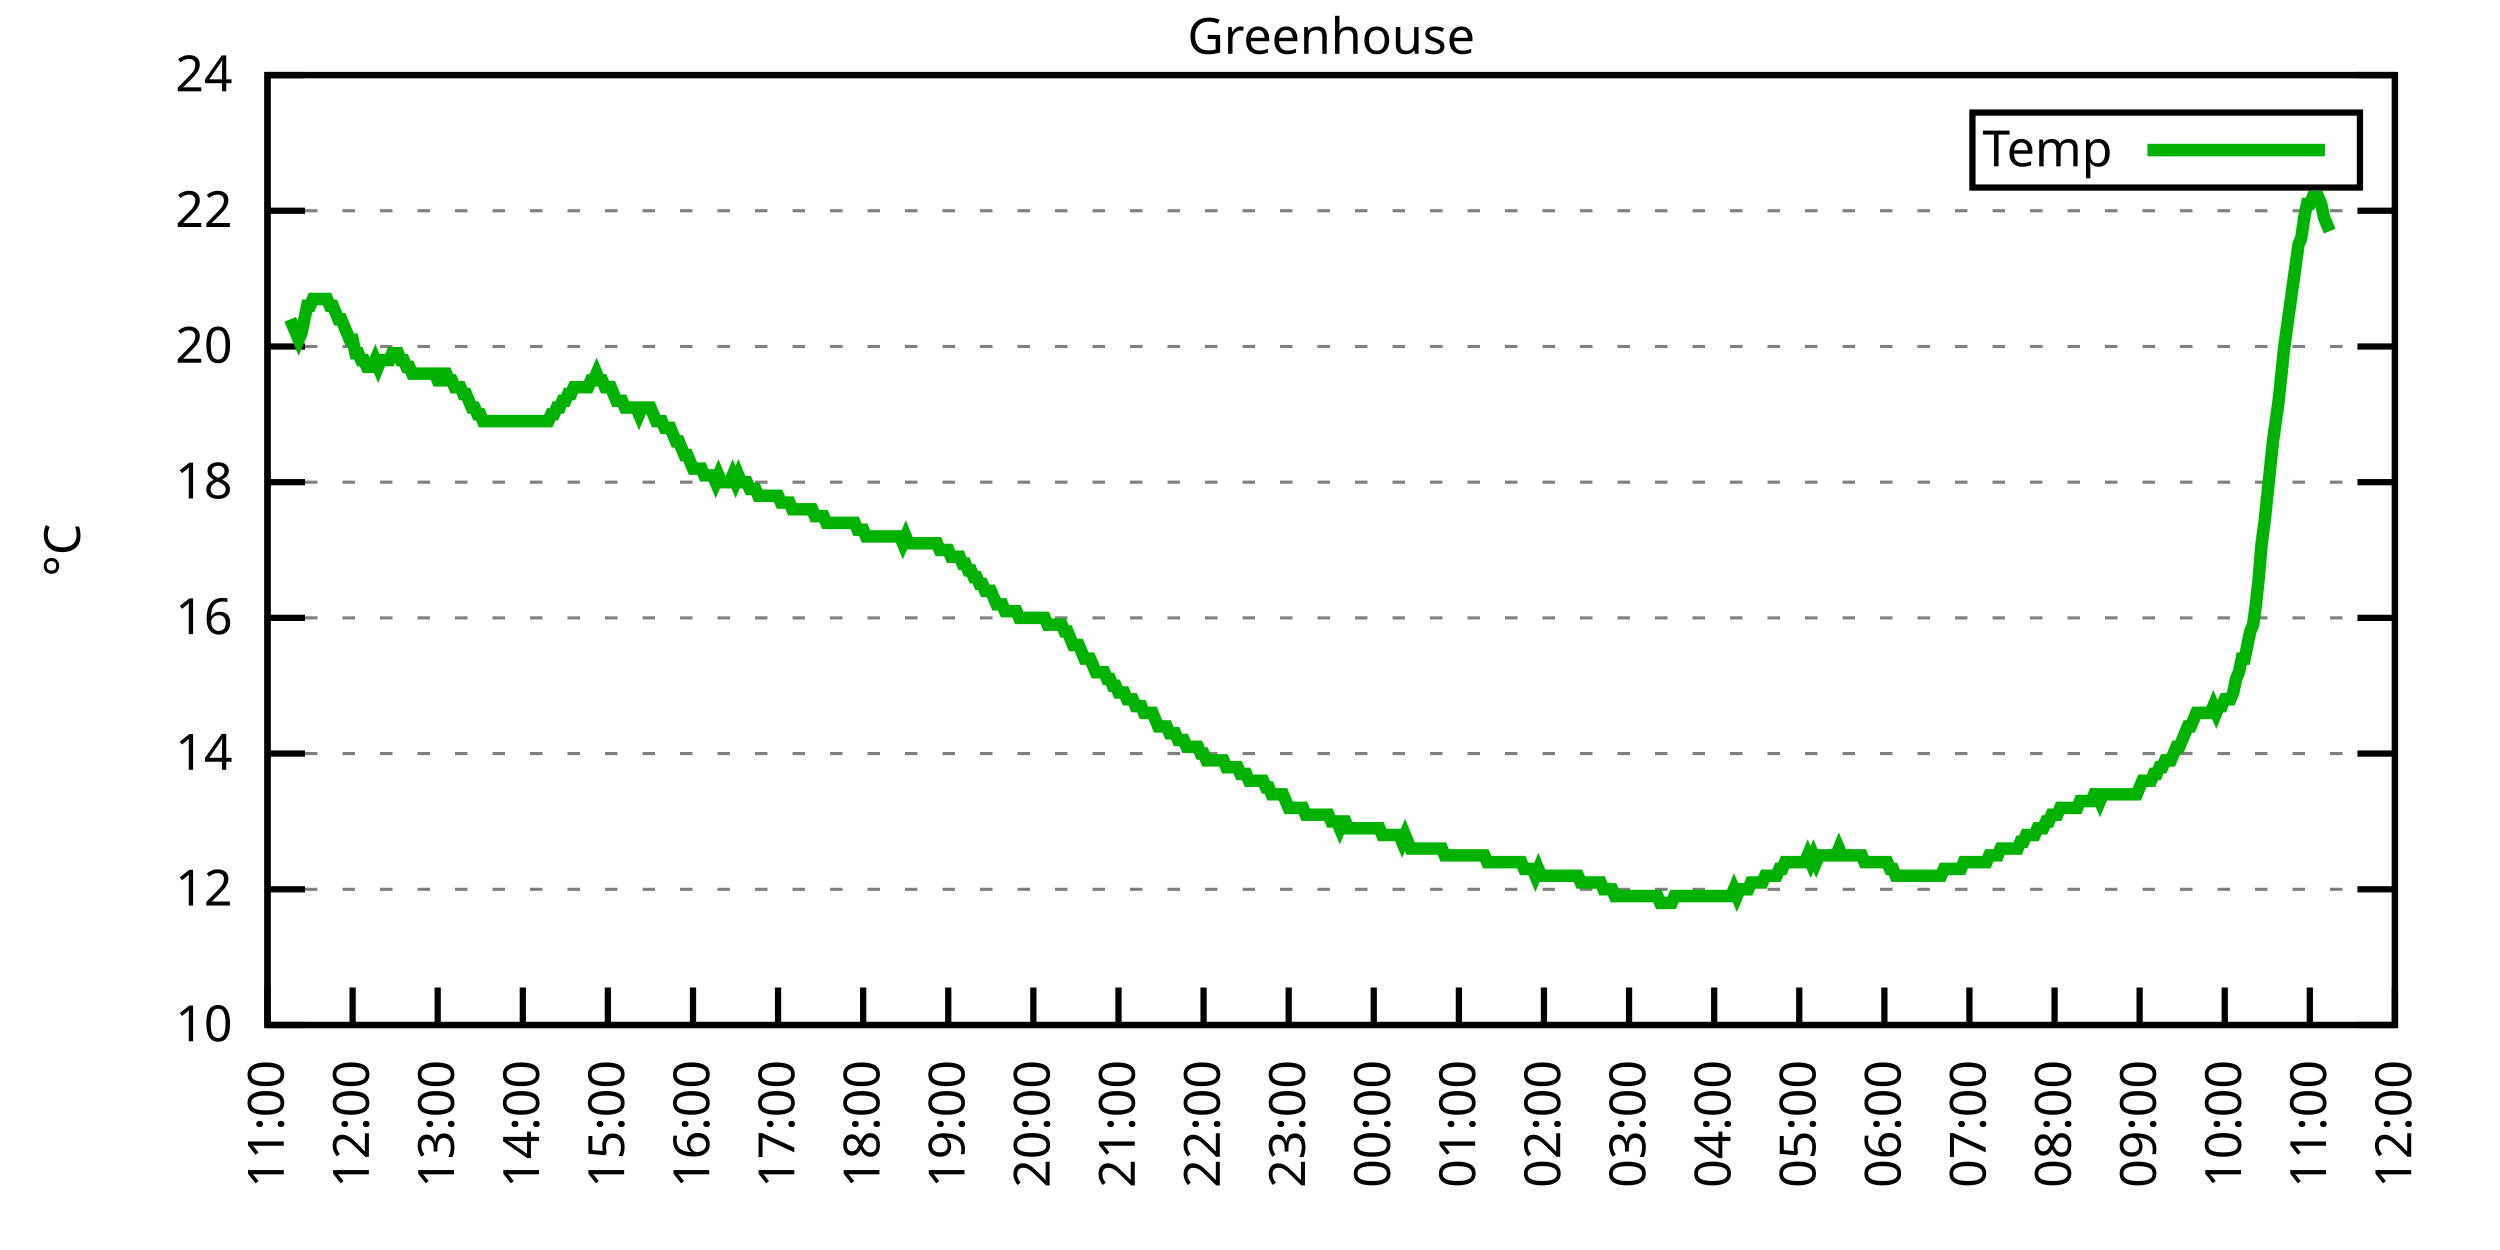
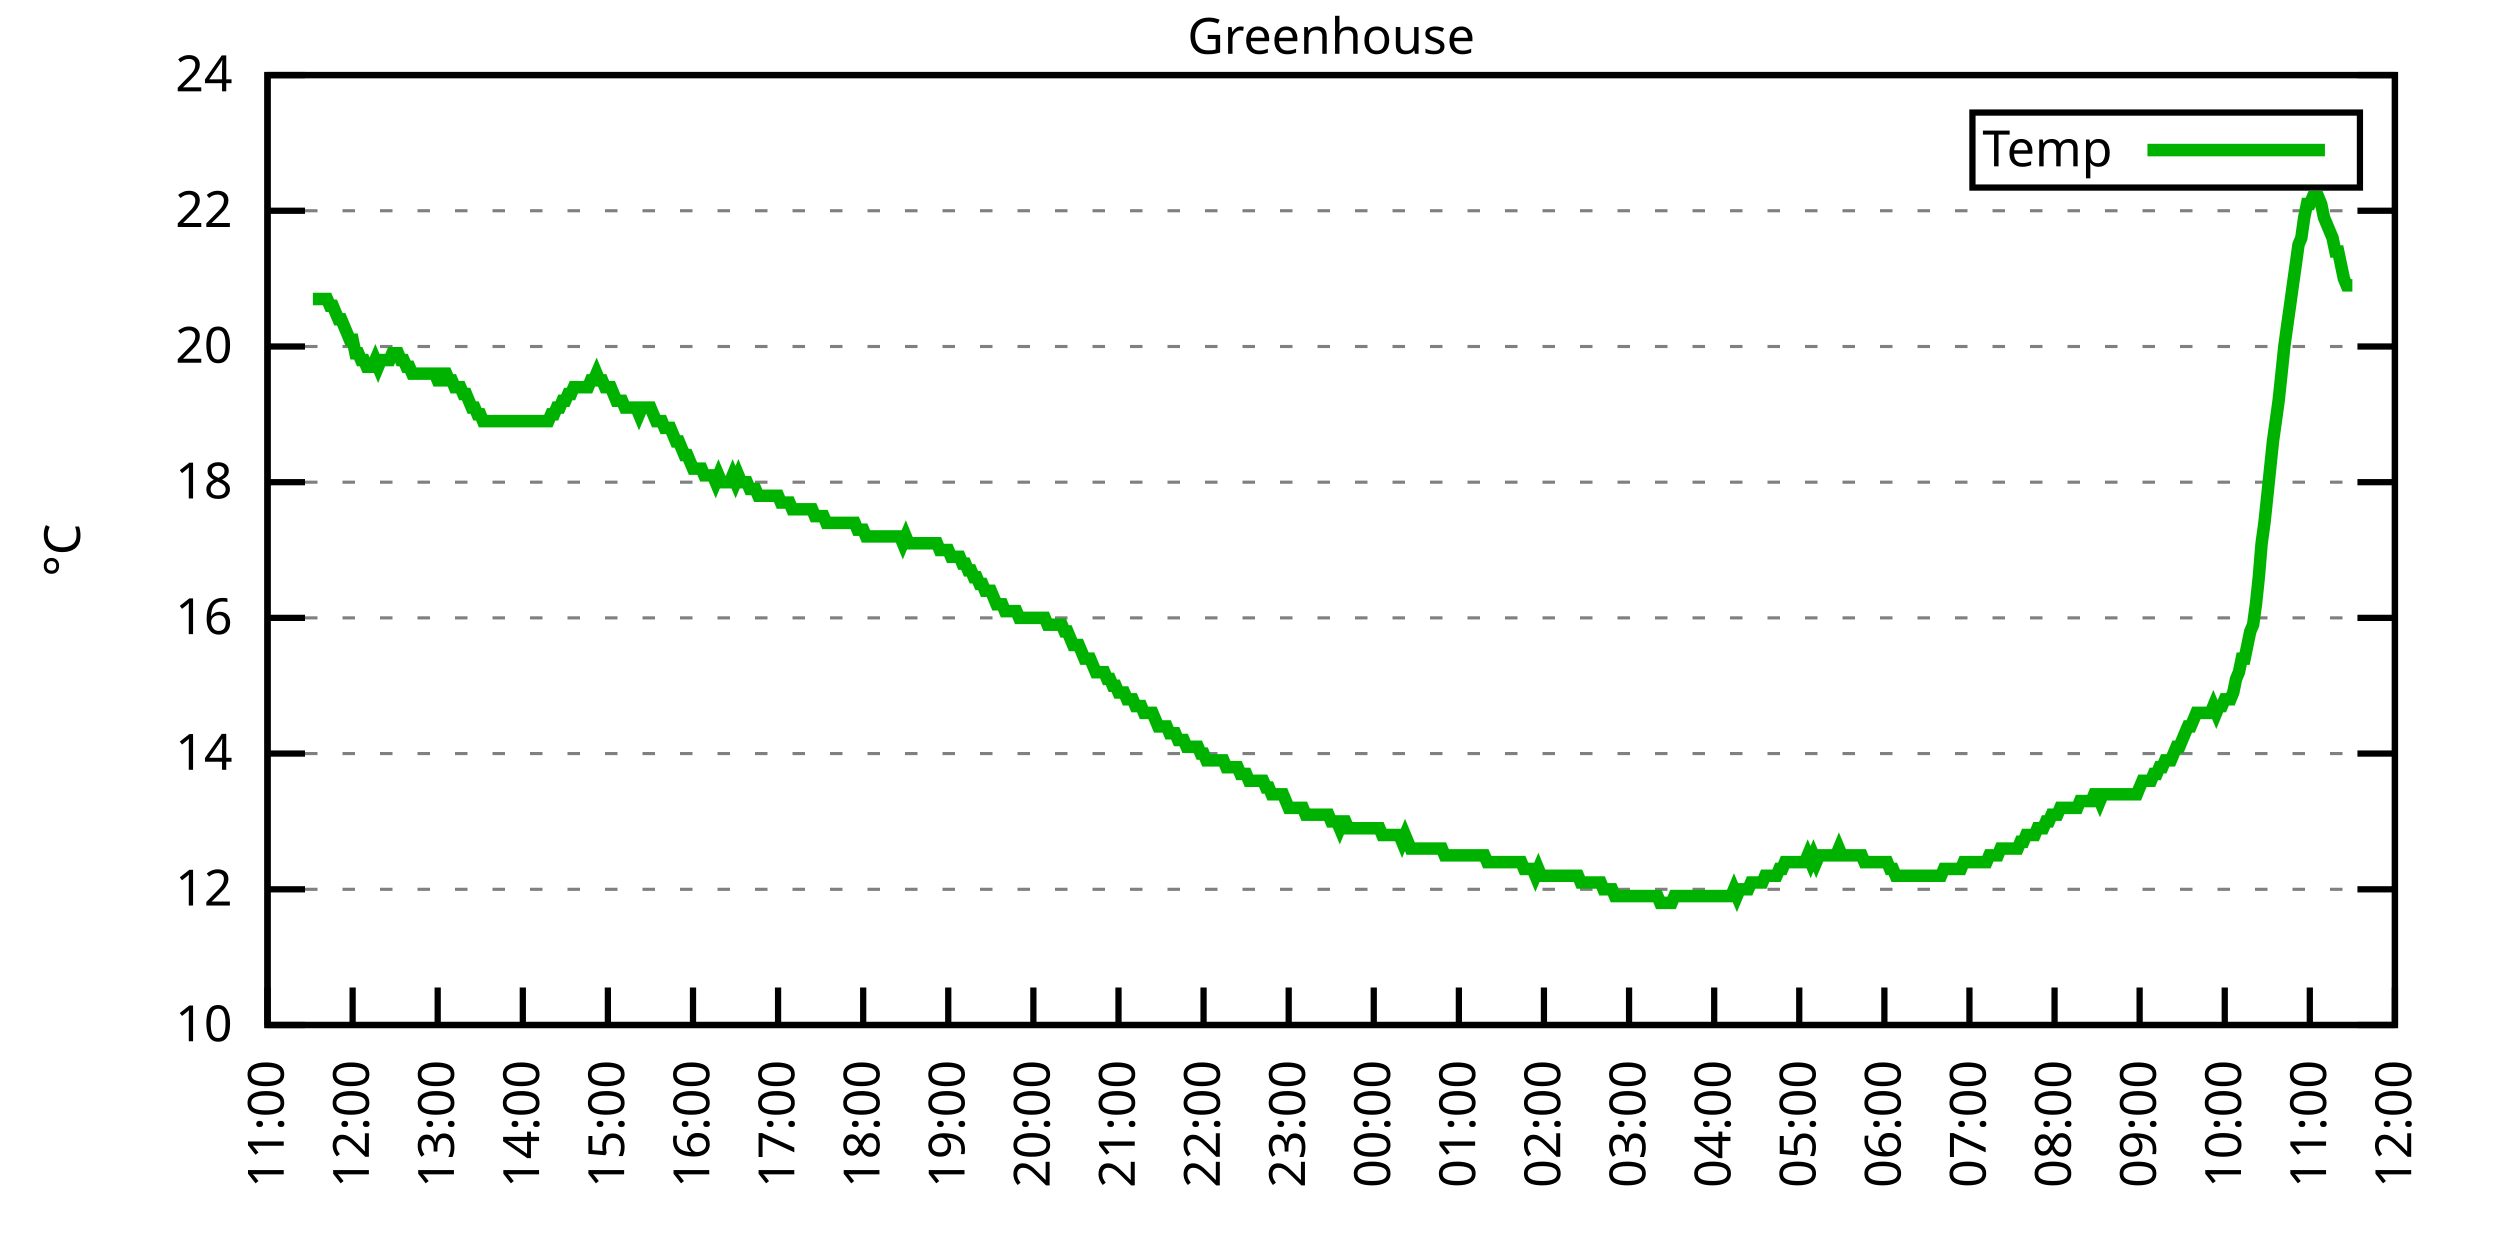
<svg xmlns="http://www.w3.org/2000/svg" xmlns:xlink="http://www.w3.org/1999/xlink" width="400" height="200" viewBox="0 0 400 200">
  <g id="gnuplot_canvas">
    <rect x="0" y="0" width="400" height="200" fill="none" />
    <defs>
      <circle id="gpDot" r="0.5" stroke-width="0.5" stroke="currentColor" />
      <path id="gpPt0" stroke-width="0.333" stroke="currentColor" d="M-1,0 h2 M0,-1 v2" />
      <path id="gpPt1" stroke-width="0.333" stroke="currentColor" d="M-1,-1 L1,1 M1,-1 L-1,1" />
      <path id="gpPt2" stroke-width="0.333" stroke="currentColor" d="M-1,0 L1,0 M0,-1 L0,1 M-1,-1 L1,1 M-1,1 L1,-1" />
      <rect id="gpPt3" stroke-width="0.333" stroke="currentColor" x="-1" y="-1" width="2" height="2" />
      <rect id="gpPt4" stroke-width="0.333" stroke="currentColor" fill="currentColor" x="-1" y="-1" width="2" height="2" />
      <circle id="gpPt5" stroke-width="0.333" stroke="currentColor" cx="0" cy="0" r="1" />
      <use xlink:href="#gpPt5" id="gpPt6" fill="currentColor" stroke="none" />
      <path id="gpPt7" stroke-width="0.333" stroke="currentColor" d="M0,-1.33 L-1.33,0.67 L1.33,0.67 z" />
      <use xlink:href="#gpPt7" id="gpPt8" fill="currentColor" stroke="none" />
      <use xlink:href="#gpPt7" id="gpPt9" stroke="currentColor" transform="rotate(180)" />
      <use xlink:href="#gpPt9" id="gpPt10" fill="currentColor" stroke="none" />
      <use xlink:href="#gpPt3" id="gpPt11" stroke="currentColor" transform="rotate(45)" />
      <use xlink:href="#gpPt11" id="gpPt12" fill="currentColor" stroke="none" />
      <path id="gpPt13" stroke-width="0.333" stroke="currentColor" d="M0,1.330 L1.265,0.411 L0.782,-1.067 L-0.782,-1.076 L-1.265,0.411 z" />
      <use xlink:href="#gpPt13" id="gpPt14" fill="currentColor" stroke="none" />
      <filter id="textbox" filterUnits="objectBoundingBox" x="0" y="0" height="1" width="1">
        <feFlood flood-color="white" flood-opacity="1" result="bgnd" />
        <feComposite in="SourceGraphic" in2="bgnd" operator="atop" />
      </filter>
      <filter id="greybox" filterUnits="objectBoundingBox" x="0" y="0" height="1" width="1">
        <feFlood flood-color="lightgrey" flood-opacity="1" result="grey" />
        <feComposite in="SourceGraphic" in2="grey" operator="atop" />
      </filter>
    </defs>
    <g fill="none" color="white" stroke="currentColor" stroke-width="1.00" stroke-linecap="butt" stroke-linejoin="miter">
</g>
    <g fill="none" color="black" stroke="currentColor" stroke-width="1.00" stroke-linecap="butt" stroke-linejoin="miter">
      <g stroke="none" shape-rendering="crispEdges">
        <polygon fill="rgb(255, 255, 255)" points="42.80,164.00 383.18,164.00 383.18,12.02 42.80,12.02 " />
      </g>
    </g>
    <g fill="none" color="black" stroke="currentColor" stroke-width="1.00" stroke-linecap="butt" stroke-linejoin="miter">
</g>
    <g fill="none" color="black" stroke="black" stroke-width="0.50" stroke-linecap="butt" stroke-linejoin="miter">
</g>
    <g fill="none" color="gray" stroke="currentColor" stroke-width="0.50" stroke-linecap="butt" stroke-linejoin="miter">
      <path stroke="gray" stroke-dasharray="2,4" class="gridline" d="M42.80,164.00 L383.19,164.00  " />
    </g>
    <g fill="none" color="gray" stroke="gray" stroke-width="1.00" stroke-linecap="butt" stroke-linejoin="miter">
</g>
    <g fill="none" color="black" stroke="currentColor" stroke-width="1.00" stroke-linecap="butt" stroke-linejoin="miter">
      <path stroke="black" d="M42.80,164.00 L48.80,164.00 M383.19,164.00 L377.19,164.00  " />
      <g transform="translate(37.20,166.60)" stroke="none" fill="black" font-family="Sans" font-size="8.00" text-anchor="end">
        <text>
          <tspan font-family="Sans"> 10</tspan>
        </text>
      </g>
    </g>
    <g fill="none" color="black" stroke="currentColor" stroke-width="1.00" stroke-linecap="butt" stroke-linejoin="miter">
</g>
    <g fill="none" color="black" stroke="black" stroke-width="0.50" stroke-linecap="butt" stroke-linejoin="miter">
</g>
    <g fill="none" color="gray" stroke="currentColor" stroke-width="0.50" stroke-linecap="butt" stroke-linejoin="miter">
      <path stroke="gray" stroke-dasharray="2,4" class="gridline" d="M42.80,142.29 L383.19,142.29  " />
    </g>
    <g fill="none" color="gray" stroke="gray" stroke-width="1.00" stroke-linecap="butt" stroke-linejoin="miter">
</g>
    <g fill="none" color="black" stroke="currentColor" stroke-width="1.00" stroke-linecap="butt" stroke-linejoin="miter">
      <path stroke="black" d="M42.80,142.29 L48.80,142.29 M383.19,142.29 L377.19,142.29  " />
      <g transform="translate(37.20,144.89)" stroke="none" fill="black" font-family="Sans" font-size="8.00" text-anchor="end">
        <text>
          <tspan font-family="Sans"> 12</tspan>
        </text>
      </g>
    </g>
    <g fill="none" color="black" stroke="currentColor" stroke-width="1.00" stroke-linecap="butt" stroke-linejoin="miter">
</g>
    <g fill="none" color="black" stroke="black" stroke-width="0.50" stroke-linecap="butt" stroke-linejoin="miter">
</g>
    <g fill="none" color="gray" stroke="currentColor" stroke-width="0.50" stroke-linecap="butt" stroke-linejoin="miter">
      <path stroke="gray" stroke-dasharray="2,4" class="gridline" d="M42.80,120.57 L383.19,120.57  " />
    </g>
    <g fill="none" color="gray" stroke="gray" stroke-width="1.00" stroke-linecap="butt" stroke-linejoin="miter">
</g>
    <g fill="none" color="black" stroke="currentColor" stroke-width="1.00" stroke-linecap="butt" stroke-linejoin="miter">
      <path stroke="black" d="M42.80,120.57 L48.80,120.57 M383.19,120.57 L377.19,120.57  " />
      <g transform="translate(37.20,123.17)" stroke="none" fill="black" font-family="Sans" font-size="8.00" text-anchor="end">
        <text>
          <tspan font-family="Sans"> 14</tspan>
        </text>
      </g>
    </g>
    <g fill="none" color="black" stroke="currentColor" stroke-width="1.00" stroke-linecap="butt" stroke-linejoin="miter">
</g>
    <g fill="none" color="black" stroke="black" stroke-width="0.50" stroke-linecap="butt" stroke-linejoin="miter">
</g>
    <g fill="none" color="gray" stroke="currentColor" stroke-width="0.50" stroke-linecap="butt" stroke-linejoin="miter">
      <path stroke="gray" stroke-dasharray="2,4" class="gridline" d="M42.80,98.86 L383.19,98.86  " />
    </g>
    <g fill="none" color="gray" stroke="gray" stroke-width="1.00" stroke-linecap="butt" stroke-linejoin="miter">
</g>
    <g fill="none" color="black" stroke="currentColor" stroke-width="1.00" stroke-linecap="butt" stroke-linejoin="miter">
      <path stroke="black" d="M42.80,98.86 L48.80,98.86 M383.19,98.86 L377.19,98.86  " />
      <g transform="translate(37.20,101.46)" stroke="none" fill="black" font-family="Sans" font-size="8.00" text-anchor="end">
        <text>
          <tspan font-family="Sans"> 16</tspan>
        </text>
      </g>
    </g>
    <g fill="none" color="black" stroke="currentColor" stroke-width="1.00" stroke-linecap="butt" stroke-linejoin="miter">
</g>
    <g fill="none" color="black" stroke="black" stroke-width="0.50" stroke-linecap="butt" stroke-linejoin="miter">
</g>
    <g fill="none" color="gray" stroke="currentColor" stroke-width="0.50" stroke-linecap="butt" stroke-linejoin="miter">
      <path stroke="gray" stroke-dasharray="2,4" class="gridline" d="M42.80,77.15 L383.19,77.15  " />
    </g>
    <g fill="none" color="gray" stroke="gray" stroke-width="1.00" stroke-linecap="butt" stroke-linejoin="miter">
</g>
    <g fill="none" color="black" stroke="currentColor" stroke-width="1.00" stroke-linecap="butt" stroke-linejoin="miter">
      <path stroke="black" d="M42.80,77.15 L48.80,77.15 M383.19,77.15 L377.19,77.15  " />
      <g transform="translate(37.20,79.75)" stroke="none" fill="black" font-family="Sans" font-size="8.00" text-anchor="end">
        <text>
          <tspan font-family="Sans"> 18</tspan>
        </text>
      </g>
    </g>
    <g fill="none" color="black" stroke="currentColor" stroke-width="1.00" stroke-linecap="butt" stroke-linejoin="miter">
</g>
    <g fill="none" color="black" stroke="black" stroke-width="0.50" stroke-linecap="butt" stroke-linejoin="miter">
</g>
    <g fill="none" color="gray" stroke="currentColor" stroke-width="0.50" stroke-linecap="butt" stroke-linejoin="miter">
      <path stroke="gray" stroke-dasharray="2,4" class="gridline" d="M42.80,55.44 L383.19,55.44  " />
    </g>
    <g fill="none" color="gray" stroke="gray" stroke-width="1.00" stroke-linecap="butt" stroke-linejoin="miter">
</g>
    <g fill="none" color="black" stroke="currentColor" stroke-width="1.00" stroke-linecap="butt" stroke-linejoin="miter">
      <path stroke="black" d="M42.80,55.44 L48.80,55.44 M383.19,55.44 L377.19,55.44  " />
      <g transform="translate(37.20,58.04)" stroke="none" fill="black" font-family="Sans" font-size="8.00" text-anchor="end">
        <text>
          <tspan font-family="Sans"> 20</tspan>
        </text>
      </g>
    </g>
    <g fill="none" color="black" stroke="currentColor" stroke-width="1.00" stroke-linecap="butt" stroke-linejoin="miter">
</g>
    <g fill="none" color="black" stroke="black" stroke-width="0.50" stroke-linecap="butt" stroke-linejoin="miter">
</g>
    <g fill="none" color="gray" stroke="currentColor" stroke-width="0.50" stroke-linecap="butt" stroke-linejoin="miter">
      <path stroke="gray" stroke-dasharray="2,4" class="gridline" d="M42.80,33.72 L383.19,33.72  " />
    </g>
    <g fill="none" color="gray" stroke="gray" stroke-width="1.00" stroke-linecap="butt" stroke-linejoin="miter">
</g>
    <g fill="none" color="black" stroke="currentColor" stroke-width="1.00" stroke-linecap="butt" stroke-linejoin="miter">
      <path stroke="black" d="M42.80,33.72 L48.80,33.72 M383.19,33.72 L377.19,33.72  " />
      <g transform="translate(37.20,36.32)" stroke="none" fill="black" font-family="Sans" font-size="8.00" text-anchor="end">
        <text>
          <tspan font-family="Sans"> 22</tspan>
        </text>
      </g>
    </g>
    <g fill="none" color="black" stroke="currentColor" stroke-width="1.00" stroke-linecap="butt" stroke-linejoin="miter">
</g>
    <g fill="none" color="black" stroke="black" stroke-width="0.50" stroke-linecap="butt" stroke-linejoin="miter">
</g>
    <g fill="none" color="gray" stroke="currentColor" stroke-width="0.50" stroke-linecap="butt" stroke-linejoin="miter">
      <path stroke="gray" stroke-dasharray="2,4" class="gridline" d="M42.80,12.01 L383.19,12.01  " />
    </g>
    <g fill="none" color="gray" stroke="gray" stroke-width="1.00" stroke-linecap="butt" stroke-linejoin="miter">
</g>
    <g fill="none" color="black" stroke="currentColor" stroke-width="1.00" stroke-linecap="butt" stroke-linejoin="miter">
      <path stroke="black" d="M42.80,12.01 L48.80,12.01 M383.19,12.01 L377.19,12.01  " />
      <g transform="translate(37.20,14.61)" stroke="none" fill="black" font-family="Sans" font-size="8.00" text-anchor="end">
        <text>
          <tspan font-family="Sans"> 24</tspan>
        </text>
      </g>
    </g>
    <g fill="none" color="black" stroke="currentColor" stroke-width="1.00" stroke-linecap="butt" stroke-linejoin="miter">
      <path stroke="black" d="M42.80,164.00 L42.80,158.00  " />
      <g transform="translate(45.40,169.60) rotate(270.00)" stroke="none" fill="black" font-family="Sans" font-size="8.00" text-anchor="end">
        <text>
          <tspan font-family="Sans">11:00</tspan>
        </text>
      </g>
    </g>
    <g fill="none" color="black" stroke="currentColor" stroke-width="1.00" stroke-linecap="butt" stroke-linejoin="miter">
      <path stroke="black" d="M56.42,164.00 L56.42,158.00  " />
      <g transform="translate(59.02,169.60) rotate(270.00)" stroke="none" fill="black" font-family="Sans" font-size="8.00" text-anchor="end">
        <text>
          <tspan font-family="Sans">12:00</tspan>
        </text>
      </g>
    </g>
    <g fill="none" color="black" stroke="currentColor" stroke-width="1.00" stroke-linecap="butt" stroke-linejoin="miter">
      <path stroke="black" d="M70.03,164.00 L70.03,158.00  " />
      <g transform="translate(72.63,169.60) rotate(270.00)" stroke="none" fill="black" font-family="Sans" font-size="8.00" text-anchor="end">
        <text>
          <tspan font-family="Sans">13:00</tspan>
        </text>
      </g>
    </g>
    <g fill="none" color="black" stroke="currentColor" stroke-width="1.00" stroke-linecap="butt" stroke-linejoin="miter">
      <path stroke="black" d="M83.65,164.00 L83.65,158.00  " />
      <g transform="translate(86.25,169.60) rotate(270.00)" stroke="none" fill="black" font-family="Sans" font-size="8.00" text-anchor="end">
        <text>
          <tspan font-family="Sans">14:00</tspan>
        </text>
      </g>
    </g>
    <g fill="none" color="black" stroke="currentColor" stroke-width="1.00" stroke-linecap="butt" stroke-linejoin="miter">
      <path stroke="black" d="M97.26,164.00 L97.26,158.00  " />
      <g transform="translate(99.86,169.60) rotate(270.00)" stroke="none" fill="black" font-family="Sans" font-size="8.00" text-anchor="end">
        <text>
          <tspan font-family="Sans">15:00</tspan>
        </text>
      </g>
    </g>
    <g fill="none" color="black" stroke="currentColor" stroke-width="1.00" stroke-linecap="butt" stroke-linejoin="miter">
      <path stroke="black" d="M110.88,164.00 L110.88,158.00  " />
      <g transform="translate(113.48,169.60) rotate(270.00)" stroke="none" fill="black" font-family="Sans" font-size="8.00" text-anchor="end">
        <text>
          <tspan font-family="Sans">16:00</tspan>
        </text>
      </g>
    </g>
    <g fill="none" color="black" stroke="currentColor" stroke-width="1.00" stroke-linecap="butt" stroke-linejoin="miter">
      <path stroke="black" d="M124.49,164.00 L124.49,158.00  " />
      <g transform="translate(127.09,169.60) rotate(270.00)" stroke="none" fill="black" font-family="Sans" font-size="8.00" text-anchor="end">
        <text>
          <tspan font-family="Sans">17:00</tspan>
        </text>
      </g>
    </g>
    <g fill="none" color="black" stroke="currentColor" stroke-width="1.00" stroke-linecap="butt" stroke-linejoin="miter">
      <path stroke="black" d="M138.11,164.00 L138.11,158.00  " />
      <g transform="translate(140.71,169.60) rotate(270.00)" stroke="none" fill="black" font-family="Sans" font-size="8.00" text-anchor="end">
        <text>
          <tspan font-family="Sans">18:00</tspan>
        </text>
      </g>
    </g>
    <g fill="none" color="black" stroke="currentColor" stroke-width="1.00" stroke-linecap="butt" stroke-linejoin="miter">
      <path stroke="black" d="M151.72,164.00 L151.72,158.00  " />
      <g transform="translate(154.32,169.60) rotate(270.00)" stroke="none" fill="black" font-family="Sans" font-size="8.00" text-anchor="end">
        <text>
          <tspan font-family="Sans">19:00</tspan>
        </text>
      </g>
    </g>
    <g fill="none" color="black" stroke="currentColor" stroke-width="1.00" stroke-linecap="butt" stroke-linejoin="miter">
      <path stroke="black" d="M165.34,164.00 L165.34,158.00  " />
      <g transform="translate(167.94,169.60) rotate(270.00)" stroke="none" fill="black" font-family="Sans" font-size="8.00" text-anchor="end">
        <text>
          <tspan font-family="Sans">20:00</tspan>
        </text>
      </g>
    </g>
    <g fill="none" color="black" stroke="currentColor" stroke-width="1.00" stroke-linecap="butt" stroke-linejoin="miter">
      <path stroke="black" d="M178.96,164.00 L178.96,158.00  " />
      <g transform="translate(181.56,169.60) rotate(270.00)" stroke="none" fill="black" font-family="Sans" font-size="8.00" text-anchor="end">
        <text>
          <tspan font-family="Sans">21:00</tspan>
        </text>
      </g>
    </g>
    <g fill="none" color="black" stroke="currentColor" stroke-width="1.00" stroke-linecap="butt" stroke-linejoin="miter">
      <path stroke="black" d="M192.57,164.00 L192.57,158.00  " />
      <g transform="translate(195.17,169.60) rotate(270.00)" stroke="none" fill="black" font-family="Sans" font-size="8.00" text-anchor="end">
        <text>
          <tspan font-family="Sans">22:00</tspan>
        </text>
      </g>
    </g>
    <g fill="none" color="black" stroke="currentColor" stroke-width="1.00" stroke-linecap="butt" stroke-linejoin="miter">
      <path stroke="black" d="M206.19,164.00 L206.19,158.00  " />
      <g transform="translate(208.79,169.60) rotate(270.00)" stroke="none" fill="black" font-family="Sans" font-size="8.00" text-anchor="end">
        <text>
          <tspan font-family="Sans">23:00</tspan>
        </text>
      </g>
    </g>
    <g fill="none" color="black" stroke="currentColor" stroke-width="1.00" stroke-linecap="butt" stroke-linejoin="miter">
      <path stroke="black" d="M219.80,164.00 L219.80,158.00  " />
      <g transform="translate(222.40,169.60) rotate(270.00)" stroke="none" fill="black" font-family="Sans" font-size="8.00" text-anchor="end">
        <text>
          <tspan font-family="Sans">00:00</tspan>
        </text>
      </g>
    </g>
    <g fill="none" color="black" stroke="currentColor" stroke-width="1.00" stroke-linecap="butt" stroke-linejoin="miter">
      <path stroke="black" d="M233.42,164.00 L233.42,158.00  " />
      <g transform="translate(236.02,169.60) rotate(270.00)" stroke="none" fill="black" font-family="Sans" font-size="8.00" text-anchor="end">
        <text>
          <tspan font-family="Sans">01:00</tspan>
        </text>
      </g>
    </g>
    <g fill="none" color="black" stroke="currentColor" stroke-width="1.00" stroke-linecap="butt" stroke-linejoin="miter">
      <path stroke="black" d="M247.03,164.00 L247.03,158.00  " />
      <g transform="translate(249.63,169.60) rotate(270.00)" stroke="none" fill="black" font-family="Sans" font-size="8.00" text-anchor="end">
        <text>
          <tspan font-family="Sans">02:00</tspan>
        </text>
      </g>
    </g>
    <g fill="none" color="black" stroke="currentColor" stroke-width="1.00" stroke-linecap="butt" stroke-linejoin="miter">
      <path stroke="black" d="M260.65,164.00 L260.65,158.00  " />
      <g transform="translate(263.25,169.60) rotate(270.00)" stroke="none" fill="black" font-family="Sans" font-size="8.00" text-anchor="end">
        <text>
          <tspan font-family="Sans">03:00</tspan>
        </text>
      </g>
    </g>
    <g fill="none" color="black" stroke="currentColor" stroke-width="1.00" stroke-linecap="butt" stroke-linejoin="miter">
      <path stroke="black" d="M274.27,164.00 L274.27,158.00  " />
      <g transform="translate(276.87,169.60) rotate(270.00)" stroke="none" fill="black" font-family="Sans" font-size="8.00" text-anchor="end">
        <text>
          <tspan font-family="Sans">04:00</tspan>
        </text>
      </g>
    </g>
    <g fill="none" color="black" stroke="currentColor" stroke-width="1.00" stroke-linecap="butt" stroke-linejoin="miter">
      <path stroke="black" d="M287.88,164.00 L287.88,158.00  " />
      <g transform="translate(290.48,169.60) rotate(270.00)" stroke="none" fill="black" font-family="Sans" font-size="8.00" text-anchor="end">
        <text>
          <tspan font-family="Sans">05:00</tspan>
        </text>
      </g>
    </g>
    <g fill="none" color="black" stroke="currentColor" stroke-width="1.00" stroke-linecap="butt" stroke-linejoin="miter">
      <path stroke="black" d="M301.50,164.00 L301.50,158.00  " />
      <g transform="translate(304.10,169.60) rotate(270.00)" stroke="none" fill="black" font-family="Sans" font-size="8.00" text-anchor="end">
        <text>
          <tspan font-family="Sans">06:00</tspan>
        </text>
      </g>
    </g>
    <g fill="none" color="black" stroke="currentColor" stroke-width="1.00" stroke-linecap="butt" stroke-linejoin="miter">
      <path stroke="black" d="M315.11,164.00 L315.11,158.00  " />
      <g transform="translate(317.71,169.60) rotate(270.00)" stroke="none" fill="black" font-family="Sans" font-size="8.00" text-anchor="end">
        <text>
          <tspan font-family="Sans">07:00</tspan>
        </text>
      </g>
    </g>
    <g fill="none" color="black" stroke="currentColor" stroke-width="1.00" stroke-linecap="butt" stroke-linejoin="miter">
      <path stroke="black" d="M328.73,164.00 L328.73,158.00  " />
      <g transform="translate(331.33,169.60) rotate(270.00)" stroke="none" fill="black" font-family="Sans" font-size="8.00" text-anchor="end">
        <text>
          <tspan font-family="Sans">08:00</tspan>
        </text>
      </g>
    </g>
    <g fill="none" color="black" stroke="currentColor" stroke-width="1.00" stroke-linecap="butt" stroke-linejoin="miter">
      <path stroke="black" d="M342.34,164.00 L342.34,158.00  " />
      <g transform="translate(344.94,169.60) rotate(270.00)" stroke="none" fill="black" font-family="Sans" font-size="8.00" text-anchor="end">
        <text>
          <tspan font-family="Sans">09:00</tspan>
        </text>
      </g>
    </g>
    <g fill="none" color="black" stroke="currentColor" stroke-width="1.00" stroke-linecap="butt" stroke-linejoin="miter">
      <path stroke="black" d="M355.96,164.00 L355.96,158.00  " />
      <g transform="translate(358.56,169.60) rotate(270.00)" stroke="none" fill="black" font-family="Sans" font-size="8.00" text-anchor="end">
        <text>
          <tspan font-family="Sans">10:00</tspan>
        </text>
      </g>
    </g>
    <g fill="none" color="black" stroke="currentColor" stroke-width="1.00" stroke-linecap="butt" stroke-linejoin="miter">
      <path stroke="black" d="M369.57,164.00 L369.57,158.00  " />
      <g transform="translate(372.17,169.60) rotate(270.00)" stroke="none" fill="black" font-family="Sans" font-size="8.00" text-anchor="end">
        <text>
          <tspan font-family="Sans">11:00</tspan>
        </text>
      </g>
    </g>
    <g fill="none" color="black" stroke="currentColor" stroke-width="1.00" stroke-linecap="butt" stroke-linejoin="miter">
      <path stroke="black" d="M383.19,164.00 L383.19,158.00  " />
      <g transform="translate(385.79,169.60) rotate(270.00)" stroke="none" fill="black" font-family="Sans" font-size="8.00" text-anchor="end">
        <text>
          <tspan font-family="Sans">12:00</tspan>
        </text>
      </g>
    </g>
    <g fill="none" color="black" stroke="currentColor" stroke-width="1.00" stroke-linecap="butt" stroke-linejoin="miter">
</g>
    <g fill="none" color="black" stroke="currentColor" stroke-width="1.00" stroke-linecap="butt" stroke-linejoin="miter">
      <path stroke="black" d="M42.80,12.01 L42.80,164.00 L383.19,164.00 L383.19,12.01 L42.80,12.01 Z  " />
    </g>
    <g fill="none" color="black" stroke="currentColor" stroke-width="1.00" stroke-linecap="butt" stroke-linejoin="miter">
</g>
    <g fill="none" color="black" stroke="currentColor" stroke-width="1.00" stroke-linecap="butt" stroke-linejoin="miter">
      <path stroke="black" d="M315.59,30.01 L315.59,18.01 L377.59,18.01 L377.59,30.01 L315.59,30.01 Z  " />
    </g>
    <g id="Greenhouse_plot_1">
      <g fill="none" color="white" stroke="black" stroke-width="2.00" stroke-linecap="butt" stroke-linejoin="miter">
</g>
      <g fill="none" color="black" stroke="currentColor" stroke-width="2.00" stroke-linecap="butt" stroke-linejoin="miter">
        <g transform="translate(337.99,26.61)" stroke="none" fill="black" font-family="Sans" font-size="8.00" text-anchor="end">
          <text>
            <tspan font-family="Sans">Temp</tspan>
          </text>
        </g>
      </g>
      <g fill="none" color="black" stroke="currentColor" stroke-width="2.00" stroke-linecap="butt" stroke-linejoin="miter">
-         <path stroke="rgb(  0, 178,   0)" d="M343.59,24.01 L371.99,24.01 M46.43,51.09 L46.88,52.18 L47.34,53.26 L47.79,54.35 L48.25,53.26 L48.70,51.09   L49.15,48.92 L49.61,48.92 L50.06,47.84 L50.52,47.84 L50.97,47.84 L51.42,47.84 L51.88,47.84 L52.33,47.84   L52.78,48.92 L53.24,48.92 L53.69,50.01 L54.15,51.09 L54.60,51.09 L55.05,52.18 L55.51,53.26 L55.96,54.35   L56.42,54.35 L56.87,56.52 L57.32,56.52 L57.78,57.61 L58.23,57.61 L58.68,58.69 L59.14,58.69 L59.59,58.69   L60.05,57.61 L60.50,58.69 L60.95,57.61 L61.41,57.61 L61.86,57.61 L62.32,57.61 L62.77,56.52 L63.22,56.52   L63.68,56.52 L64.13,57.61 L64.58,57.61 L65.04,58.69 L65.49,58.69 L65.95,59.78 L66.40,59.78 L66.85,59.78   L67.31,59.78 L67.76,59.78 L68.22,59.78 L68.67,59.78 L69.12,59.78 L69.58,59.78 L70.03,60.86 L70.49,60.86   L70.94,59.78 L71.39,59.78 L71.85,60.86 L72.30,60.86 L72.75,61.95 L73.21,61.95 L73.66,61.95 L74.12,63.04   L74.57,63.04 L75.02,64.12 L75.48,65.21 L75.93,65.21 L76.39,66.29 L76.84,66.29 L77.29,67.38 L77.75,67.38   L78.20,67.38 L78.65,67.38 L79.11,67.38 L79.56,67.38 L80.02,67.38 L80.47,67.38 L80.92,67.38 L81.38,67.38   L81.83,67.38 L82.29,67.38 L82.74,67.38 L83.19,67.38 L83.65,67.38 L84.10,67.38 L84.55,67.38 L85.01,67.38   L85.46,67.38 L85.92,67.38 L86.37,67.38 L86.82,67.38 L87.28,67.38 L87.73,67.38 L88.19,66.29 L88.64,66.29   L89.09,65.21 L89.55,65.21 L90.00,64.12 L90.45,64.12 L90.91,63.04 L91.36,63.04 L91.82,61.95 L92.27,61.95   L92.72,61.95 L93.18,61.95 L93.63,61.95 L94.09,61.95 L94.54,60.86 L94.99,60.86 L95.45,59.78 L95.90,60.86   L96.35,60.86 L96.81,61.95 L97.26,61.95 L97.72,61.95 L98.17,63.04 L98.62,64.12 L99.08,64.12 L99.53,64.12   L99.99,65.21 L100.44,65.21 L100.89,65.21 L101.35,65.21 L101.80,65.21 L102.25,66.29 L102.71,65.21 L103.16,65.21   L103.62,65.21 L104.07,65.21 L104.52,66.29 L104.98,67.38 L105.43,67.38 L105.89,67.38 L106.34,68.46 L106.79,68.46   L107.25,68.46 L107.70,69.55 L108.15,70.63 L108.61,70.63 L109.06,71.72 L109.52,72.81 L109.97,72.81 L110.42,73.89   L110.88,74.98 L111.33,74.98 L111.79,74.98 L112.24,74.98 L112.69,76.06 L113.15,76.06 L113.60,76.06 L114.05,76.06   L114.51,77.15 L114.96,76.06 L115.42,77.15 L115.87,77.15 L116.32,77.15 L116.78,77.15 L117.23,76.06 L117.69,77.15   L118.14,76.06 L118.59,77.15 L119.05,77.15 L119.50,77.15 L119.96,78.23 L120.41,78.23 L120.86,78.23 L121.32,79.32   L121.77,79.32 L122.22,79.32 L122.68,79.32 L123.13,79.32 L123.59,79.32 L124.04,79.32 L124.49,79.32 L124.95,80.41   L125.40,80.41 L125.86,80.41 L126.31,80.41 L126.76,81.49 L127.22,81.49 L127.67,81.49 L128.12,81.49 L128.58,81.49   L129.03,81.49 L129.49,81.49 L129.94,81.49 L130.39,82.58 L130.85,82.58 L131.30,82.58 L131.76,82.58 L132.21,83.66   L132.66,83.66 L133.12,83.66 L133.57,83.66 L134.02,83.66 L134.48,83.66 L134.93,83.66 L135.39,83.66 L135.84,83.66   L136.29,83.66 L136.75,83.66 L137.20,84.75 L137.66,84.75 L138.11,84.75 L138.56,85.83 L139.02,85.83 L139.47,85.83   L139.92,85.83 L140.38,85.83 L140.83,85.83 L141.29,85.83 L141.74,85.83 L142.19,85.83 L142.65,85.83 L143.10,85.83   L143.56,85.83 L144.01,85.83 L144.46,86.92 L144.92,85.83 L145.37,86.92 L145.82,86.92 L146.28,86.92 L146.73,86.92   L147.19,86.92 L147.64,86.92 L148.09,86.92 L148.55,86.92 L149.00,86.92 L149.46,86.92 L149.91,86.92 L150.36,88.00   L150.82,88.00 L151.27,88.00 L151.72,88.00 L152.18,89.09 L152.63,89.09 L153.09,89.09 L153.54,89.09 L153.99,90.18   L154.45,90.18 L154.90,91.26 L155.36,91.26 L155.81,92.35 L156.26,92.35 L156.72,93.43 L157.17,93.43 L157.62,94.52   L158.08,94.52 L158.53,94.52 L158.99,95.60 L159.44,96.69 L159.89,96.69 L160.35,96.69 L160.80,97.78 L161.26,97.78   L161.71,97.78 L162.16,97.78 L162.62,97.78 L163.07,98.86 L163.52,98.86 L163.98,98.86 L164.43,98.86 L164.89,98.86   L165.34,98.86 L165.79,98.86 L166.25,98.86 L166.70,98.86 L167.16,98.86 L167.61,99.95 L168.06,99.95 L168.52,99.95   L168.97,99.95 L169.43,99.95 L169.88,99.95 L170.33,101.03 L170.79,101.03 L171.24,102.12 L171.69,103.20 L172.15,103.20   L172.60,103.20 L173.06,104.29 L173.51,105.38 L173.96,105.38 L174.42,105.38 L174.87,106.46 L175.33,107.55 L175.78,107.55   L176.23,107.55 L176.69,107.55 L177.14,108.63 L177.59,108.63 L178.05,109.72 L178.50,109.72 L178.96,110.80 L179.41,110.80   L179.86,110.80 L180.32,111.89 L180.77,111.89 L181.23,111.89 L181.68,112.97 L182.13,112.97 L182.59,112.97 L183.04,114.06   L183.49,114.06 L183.95,114.06 L184.40,114.06 L184.86,115.15 L185.31,116.23 L185.76,116.23 L186.22,116.23 L186.67,116.23   L187.13,117.32 L187.58,117.32 L188.03,117.32 L188.49,118.40 L188.94,118.40 L189.39,118.40 L189.85,119.49 L190.30,119.49   L190.76,119.49 L191.21,119.49 L191.66,119.49 L192.12,120.57 L192.57,120.57 L193.03,121.66 L193.48,121.66 L193.93,121.66   L194.39,121.66 L194.84,121.66 L195.29,121.66 L195.75,121.66 L196.20,122.75 L196.66,122.75 L197.11,122.75 L197.56,122.75   L198.02,122.75 L198.47,123.83 L198.93,123.83 L199.38,123.83 L199.83,124.92 L200.29,124.92 L200.74,124.92 L201.19,124.92   L201.65,124.92 L202.10,124.92 L202.56,126.00 L203.01,126.00 L203.46,127.09 L203.92,127.09 L204.37,127.09 L204.83,127.09   L205.28,127.09 L205.73,128.17 L206.19,129.26 L206.64,129.26 L207.09,129.26 L207.55,129.26 L208.00,129.26 L208.46,129.26   L208.91,130.35 L209.36,130.35 L209.82,130.35 L210.27,130.35 L210.73,130.35 L211.18,130.35 L211.63,130.35 L212.09,130.35   L212.54,130.35 L213.00,131.43 L213.45,131.43 L213.90,131.43 L214.36,132.52 L214.81,131.43 L215.26,131.43 L215.72,132.52   L216.17,132.52 L216.63,132.52 L217.08,132.52 L217.53,132.52 L217.99,132.52 L218.44,132.52 L218.90,132.52 L219.35,132.52   L219.80,132.52 L220.26,132.52 L220.71,132.52 L221.16,133.60 L221.62,133.60 L222.07,133.60 L222.53,133.60 L222.98,133.60   L223.43,133.60 L223.89,133.60 L224.34,134.69 L224.80,133.60 L225.25,134.69 L225.70,135.77 L226.16,135.77 L226.61,135.77   L227.06,135.77 L227.52,135.77 L227.97,135.77 L228.43,135.77 L228.88,135.77 L229.33,135.77 L229.79,135.77 L230.24,135.77   L230.70,135.77 L231.15,136.86 L231.60,136.86 L232.06,136.86 L232.51,136.86 L232.96,136.86 L233.42,136.86 L233.87,136.86   L234.33,136.86 L234.78,136.86 L235.23,136.86 L235.69,136.86 L236.14,136.86 L236.60,136.86 L237.05,136.86 L237.50,136.86   L237.96,137.94 L238.41,137.94 L238.86,137.94 L239.32,137.94 L239.77,137.94 L240.23,137.94 L240.68,137.94 L241.13,137.94   L241.59,137.94 L242.04,137.94 L242.50,137.94 L242.95,137.94 L243.40,137.94 L243.86,139.03 L244.31,139.03 L244.76,139.03   L245.22,139.03 L245.67,140.12 L246.13,139.03 L246.58,140.12 L247.03,140.12 L247.49,140.12 L247.94,140.12 L248.40,140.12   L248.85,140.12 L249.30,140.12 L249.76,140.12 L250.21,140.12 L250.66,140.12 L251.12,140.12 L251.57,140.12 L252.03,140.12   L252.48,140.12 L252.93,141.20 L253.39,141.20 L253.84,141.20 L254.30,141.20 L254.75,141.20 L255.20,141.20 L255.66,141.20   L256.11,141.20 L256.56,142.29 L257.02,142.29 L257.47,142.29 L257.93,142.29 L258.38,143.37 L258.83,143.37 L259.29,143.37   L259.74,143.37 L260.20,143.37 L260.65,143.37 L261.10,143.37 L261.56,143.37 L262.01,143.37 L262.47,143.37 L262.92,143.37   L263.37,143.37 L263.83,143.37 L264.28,143.37 L264.73,143.37 L265.19,143.37 L265.64,144.46 L266.10,144.46 L266.55,144.46   L267.00,144.46 L267.46,144.46 L267.91,143.37 L268.37,143.37 L268.82,143.37 L269.27,143.37 L269.73,143.37 L270.18,143.37   L270.63,143.37 L271.09,143.37 L271.54,143.37 L272.00,143.37 L272.45,143.37 L272.90,143.37 L273.36,143.37 L273.81,143.37   L274.27,143.37 L274.72,143.37 L275.17,143.37 L275.63,143.37 L276.08,143.37 L276.53,143.37 L276.99,143.37 L277.44,142.29   L277.90,143.37 L278.35,142.29 L278.80,142.29 L279.26,142.29 L279.71,142.29 L280.17,141.20 L280.62,141.20 L281.07,141.20   L281.53,141.20 L281.98,141.20 L282.43,140.12 L282.89,140.12 L283.34,140.12 L283.80,140.12 L284.25,140.12 L284.70,139.03   L285.16,139.03 L285.61,137.94 L286.07,137.94 L286.52,137.94 L286.97,137.94 L287.43,137.94 L287.88,137.94 L288.33,137.94   L288.79,137.94 L289.24,136.86 L289.70,137.94 L290.15,136.86 L290.60,137.94 L291.06,136.86 L291.51,136.86 L291.97,136.86   L292.42,136.86 L292.87,136.86 L293.33,136.86 L293.78,136.86 L294.23,135.77 L294.69,136.86 L295.14,136.86 L295.60,136.86   L296.05,136.86 L296.50,136.86 L296.96,136.86 L297.41,136.86 L297.87,136.86 L298.32,137.94 L298.77,137.94 L299.23,137.94   L299.68,137.94 L300.13,137.94 L300.59,137.94 L301.04,137.94 L301.50,137.94 L301.95,137.94 L302.40,139.03 L302.86,139.03   L303.31,140.12 L303.77,140.12 L304.22,140.12 L304.67,140.12 L305.13,140.12 L305.58,140.12 L306.03,140.12 L306.49,140.12   L306.94,140.12 L307.40,140.12 L307.85,140.12 L308.30,140.12 L308.76,140.12 L309.21,140.12 L309.67,140.12 L310.12,140.12   L310.57,140.12 L311.03,139.03 L311.48,139.03 L311.94,139.03 L312.39,139.03 L312.84,139.03 L313.30,139.03 L313.75,139.03   L314.20,137.94 L314.66,137.94 L315.11,137.94 L315.57,137.94 L316.02,137.94 L316.47,137.94 L316.93,137.94 L317.38,137.94   L317.84,137.94 L318.29,136.86 L318.74,136.86 L319.20,136.86 L319.65,136.86 L320.10,135.77 L320.56,135.77 L321.01,135.77   L321.47,135.77 L321.92,135.77 L322.37,135.77 L322.83,135.77 L323.28,134.69 L323.74,134.69 L324.19,133.60 L324.64,133.60   L325.10,133.60 L325.55,133.60 L326.00,132.52 L326.46,132.52 L326.91,132.52 L327.37,131.43 L327.82,131.43 L328.27,130.35   L328.73,130.35 L329.18,130.35 L329.64,129.26 L330.09,129.26 L330.54,129.26 L331.00,129.26 L331.45,129.26 L331.90,129.26   L332.36,129.26 L332.81,128.17 L333.27,128.17 L333.72,128.17 L334.17,128.17 L334.63,128.17 L335.08,127.09 L335.54,127.09   L335.99,128.17 L336.44,127.09 L336.90,127.09 L337.35,127.09 L337.80,127.09 L338.26,127.09 L338.71,127.09 L339.17,127.09   L339.62,127.09 L340.07,127.09 L340.53,127.09 L340.98,127.09 L341.44,127.09 L341.89,127.09 L342.34,126.00 L342.80,124.92   L343.25,124.92 L343.70,124.92 L344.16,124.92 L344.61,123.83 L345.07,123.83 L345.52,122.75 L345.97,122.75 L346.43,121.66   L346.88,121.66 L347.34,121.66 L347.79,120.57 L348.24,119.49 L348.70,119.49 L349.15,118.40 L349.60,117.32 L350.06,116.23   L350.51,116.23 L350.97,115.15 L351.42,114.06 L351.87,114.06 L352.33,114.06 L352.78,114.06 L353.24,114.06 L353.69,114.06   L354.14,112.97 L354.60,114.06 L355.05,112.97 L355.50,112.97 L355.96,111.89 L356.41,111.89 L356.87,111.89 L357.32,110.80   L357.77,108.63 L358.23,107.55 L358.68,105.38 L359.14,105.38 L359.59,103.20 L360.04,101.03 L360.50,99.95 L360.95,96.69   L361.41,92.35 L361.86,86.92 L362.31,83.66 L362.77,79.32 L363.22,74.98 L363.67,70.63 L364.13,67.38 L364.58,64.12   L365.04,59.78 L365.49,55.44 L365.94,52.18 L366.40,48.92 L366.85,45.66 L367.31,42.41 L367.76,39.15 L368.21,38.07   L368.67,34.81 L369.12,32.64 L369.57,32.64 L370.03,31.55 L370.48,31.55 L370.94,31.55 L371.39,32.64 L371.84,34.81   L372.30,35.89 L372.75,36.98  " />
+         <path stroke="rgb(  0, 178,   0)" d="M343.59,24.01 L371.99,24.01 M50.06,47.84 L50.52,47.84 L50.97,47.84 L51.42,47.84 L51.88,47.84 L52.33,47.84   L52.78,48.92 L53.24,48.92 L53.69,50.01 L54.15,51.09 L54.60,51.09 L55.05,52.18 L55.51,53.26 L55.96,54.35   L56.42,54.35 L56.87,56.52 L57.32,56.52 L57.78,57.61 L58.23,57.61 L58.68,58.69 L59.14,58.69 L59.59,58.69   L60.05,57.61 L60.50,58.69 L60.95,57.61 L61.41,57.61 L61.86,57.61 L62.32,57.61 L62.77,56.52 L63.22,56.52   L63.68,56.52 L64.13,57.61 L64.58,57.61 L65.04,58.69 L65.49,58.69 L65.95,59.78 L66.40,59.78 L66.85,59.78   L67.31,59.78 L67.76,59.78 L68.22,59.78 L68.67,59.78 L69.12,59.78 L69.58,59.78 L70.03,60.86 L70.49,60.86   L70.94,59.78 L71.39,59.78 L71.85,60.86 L72.30,60.86 L72.75,61.95 L73.21,61.95 L73.66,61.95 L74.12,63.04   L74.57,63.04 L75.02,64.12 L75.48,65.21 L75.93,65.21 L76.39,66.29 L76.84,66.29 L77.29,67.38 L77.75,67.38   L78.20,67.38 L78.65,67.38 L79.11,67.38 L79.56,67.38 L80.02,67.38 L80.47,67.38 L80.92,67.38 L81.38,67.38   L81.83,67.38 L82.29,67.38 L82.74,67.38 L83.19,67.38 L83.65,67.38 L84.10,67.38 L84.55,67.38 L85.01,67.38   L85.46,67.38 L85.92,67.38 L86.37,67.38 L86.82,67.38 L87.28,67.38 L87.73,67.38 L88.19,66.29 L88.64,66.29   L89.09,65.21 L89.55,65.21 L90.00,64.12 L90.45,64.12 L90.91,63.04 L91.36,63.04 L91.82,61.95 L92.27,61.95   L92.72,61.95 L93.18,61.95 L93.63,61.95 L94.09,61.95 L94.54,60.86 L94.99,60.86 L95.45,59.78 L95.90,60.86   L96.35,60.86 L96.81,61.95 L97.26,61.95 L97.72,61.95 L98.17,63.04 L98.62,64.12 L99.08,64.12 L99.53,64.12   L99.99,65.21 L100.44,65.21 L100.89,65.21 L101.35,65.21 L101.80,65.21 L102.25,66.29 L102.71,65.21 L103.16,65.21   L103.62,65.21 L104.07,65.21 L104.52,66.29 L104.98,67.38 L105.43,67.38 L105.89,67.38 L106.34,68.46 L106.79,68.46   L107.25,68.46 L107.70,69.55 L108.15,70.63 L108.61,70.63 L109.06,71.72 L109.52,72.81 L109.97,72.81 L110.42,73.89   L110.88,74.98 L111.33,74.98 L111.79,74.98 L112.24,74.98 L112.69,76.06 L113.15,76.06 L113.60,76.06 L114.05,76.06   L114.51,77.15 L114.96,76.06 L115.42,77.15 L115.87,77.15 L116.32,77.15 L116.78,77.15 L117.23,76.06 L117.69,77.15   L118.14,76.06 L118.59,77.15 L119.05,77.15 L119.50,77.15 L119.96,78.23 L120.41,78.23 L120.86,78.23 L121.32,79.32   L121.77,79.32 L122.22,79.32 L122.68,79.32 L123.13,79.32 L123.59,79.32 L124.04,79.32 L124.49,79.32 L124.95,80.41   L125.40,80.41 L125.86,80.41 L126.31,80.41 L126.76,81.49 L127.22,81.49 L127.67,81.49 L128.12,81.49 L128.58,81.49   L129.03,81.49 L129.49,81.49 L129.94,81.49 L130.39,82.58 L130.85,82.58 L131.30,82.58 L131.76,82.58 L132.21,83.66   L132.66,83.66 L133.12,83.66 L133.57,83.66 L134.02,83.66 L134.48,83.66 L134.93,83.66 L135.39,83.66 L135.84,83.66   L136.29,83.66 L136.75,83.66 L137.20,84.75 L137.66,84.75 L138.11,84.75 L138.56,85.83 L139.02,85.83 L139.47,85.83   L139.92,85.83 L140.38,85.83 L140.83,85.83 L141.29,85.83 L141.74,85.83 L142.19,85.83 L142.65,85.83 L143.10,85.83   L143.56,85.83 L144.01,85.83 L144.46,86.92 L144.92,85.83 L145.37,86.92 L145.82,86.92 L146.28,86.92 L146.73,86.92   L147.19,86.92 L147.64,86.92 L148.09,86.92 L148.55,86.92 L149.00,86.92 L149.46,86.92 L149.91,86.92 L150.36,88.00   L150.82,88.00 L151.27,88.00 L151.72,88.00 L152.18,89.09 L152.63,89.09 L153.09,89.09 L153.54,89.09 L153.99,90.18   L154.45,90.18 L154.90,91.26 L155.36,91.26 L155.81,92.35 L156.26,92.35 L156.72,93.43 L157.17,93.43 L157.62,94.52   L158.08,94.52 L158.53,94.52 L158.99,95.60 L159.44,96.69 L159.89,96.69 L160.35,96.69 L160.80,97.78 L161.26,97.78   L161.71,97.78 L162.16,97.78 L162.62,97.78 L163.07,98.86 L163.52,98.86 L163.98,98.86 L164.43,98.86 L164.89,98.86   L165.34,98.86 L165.79,98.86 L166.25,98.86 L166.70,98.86 L167.16,98.86 L167.61,99.95 L168.06,99.95 L168.52,99.95   L168.97,99.95 L169.43,99.95 L169.88,99.95 L170.33,101.03 L170.79,101.03 L171.24,102.12 L171.69,103.20 L172.15,103.20   L172.60,103.20 L173.06,104.29 L173.51,105.38 L173.96,105.38 L174.42,105.38 L174.87,106.46 L175.33,107.55 L175.78,107.55   L176.23,107.55 L176.69,107.55 L177.14,108.63 L177.59,108.63 L178.05,109.72 L178.50,109.72 L178.96,110.80 L179.41,110.80   L179.86,110.80 L180.32,111.89 L180.77,111.89 L181.23,111.89 L181.68,112.97 L182.13,112.97 L182.59,112.97 L183.04,114.06   L183.49,114.06 L183.95,114.06 L184.40,114.06 L184.86,115.15 L185.31,116.23 L185.76,116.23 L186.22,116.23 L186.67,116.23   L187.13,117.32 L187.58,117.32 L188.03,117.32 L188.49,118.40 L188.94,118.40 L189.39,118.40 L189.85,119.49 L190.30,119.49   L190.76,119.49 L191.21,119.49 L191.66,119.49 L192.12,120.57 L192.57,120.57 L193.03,121.66 L193.48,121.66 L193.93,121.66   L194.39,121.66 L194.84,121.66 L195.29,121.66 L195.75,121.66 L196.20,122.75 L196.66,122.75 L197.11,122.75 L197.56,122.75   L198.02,122.75 L198.47,123.83 L198.93,123.83 L199.38,123.83 L199.83,124.92 L200.29,124.92 L200.74,124.92 L201.19,124.92   L201.65,124.92 L202.10,124.92 L202.56,126.00 L203.01,126.00 L203.46,127.09 L203.92,127.09 L204.37,127.09 L204.83,127.09   L205.28,127.09 L205.73,128.17 L206.19,129.26 L206.64,129.26 L207.09,129.26 L207.55,129.26 L208.00,129.26 L208.46,129.26   L208.91,130.35 L209.36,130.35 L209.82,130.35 L210.27,130.35 L210.73,130.35 L211.18,130.35 L211.63,130.35 L212.09,130.35   L212.54,130.35 L213.00,131.43 L213.45,131.43 L213.90,131.43 L214.36,132.52 L214.81,131.43 L215.26,131.43 L215.72,132.52   L216.17,132.52 L216.63,132.52 L217.08,132.52 L217.53,132.52 L217.99,132.52 L218.44,132.52 L218.90,132.52 L219.35,132.52   L219.80,132.52 L220.26,132.52 L220.71,132.52 L221.16,133.60 L221.62,133.60 L222.07,133.60 L222.53,133.60 L222.98,133.60   L223.43,133.60 L223.89,133.60 L224.34,134.69 L224.80,133.60 L225.25,134.69 L225.70,135.77 L226.16,135.77 L226.61,135.77   L227.06,135.77 L227.52,135.77 L227.97,135.77 L228.43,135.77 L228.88,135.77 L229.33,135.77 L229.79,135.77 L230.24,135.77   L230.70,135.77 L231.15,136.86 L231.60,136.86 L232.06,136.86 L232.51,136.86 L232.96,136.86 L233.42,136.86 L233.87,136.86   L234.33,136.86 L234.78,136.86 L235.23,136.86 L235.69,136.86 L236.14,136.86 L236.60,136.86 L237.05,136.86 L237.50,136.86   L237.96,137.94 L238.41,137.94 L238.86,137.94 L239.32,137.94 L239.77,137.94 L240.23,137.94 L240.68,137.94 L241.13,137.94   L241.59,137.94 L242.04,137.94 L242.50,137.94 L242.95,137.94 L243.40,137.94 L243.86,139.03 L244.31,139.03 L244.76,139.03   L245.22,139.03 L245.67,140.12 L246.13,139.03 L246.58,140.12 L247.03,140.12 L247.49,140.12 L247.94,140.12 L248.40,140.12   L248.85,140.12 L249.30,140.12 L249.76,140.12 L250.21,140.12 L250.66,140.12 L251.12,140.12 L251.57,140.12 L252.03,140.12   L252.48,140.12 L252.93,141.20 L253.39,141.20 L253.84,141.20 L254.30,141.20 L254.75,141.20 L255.20,141.20 L255.66,141.20   L256.11,141.20 L256.56,142.29 L257.02,142.29 L257.47,142.29 L257.93,142.29 L258.38,143.37 L258.83,143.37 L259.29,143.37   L259.74,143.37 L260.20,143.37 L260.65,143.37 L261.10,143.37 L261.56,143.37 L262.01,143.37 L262.47,143.37 L262.92,143.37   L263.37,143.37 L263.83,143.37 L264.28,143.37 L264.73,143.37 L265.19,143.37 L265.64,144.46 L266.10,144.46 L266.55,144.46   L267.00,144.46 L267.46,144.46 L267.91,143.37 L268.37,143.37 L268.82,143.37 L269.27,143.37 L269.73,143.37 L270.18,143.37   L270.63,143.37 L271.09,143.37 L271.54,143.37 L272.00,143.37 L272.45,143.37 L272.90,143.37 L273.36,143.37 L273.81,143.37   L274.27,143.37 L274.72,143.37 L275.17,143.37 L275.63,143.37 L276.08,143.37 L276.53,143.37 L276.99,143.37 L277.44,142.29   L277.90,143.37 L278.35,142.29 L278.80,142.29 L279.26,142.29 L279.71,142.29 L280.17,141.20 L280.62,141.20 L281.07,141.20   L281.53,141.20 L281.98,141.20 L282.43,140.12 L282.89,140.12 L283.34,140.12 L283.80,140.12 L284.25,140.12 L284.70,139.03   L285.16,139.03 L285.61,137.94 L286.07,137.94 L286.52,137.94 L286.97,137.94 L287.43,137.94 L287.88,137.94 L288.33,137.94   L288.79,137.94 L289.24,136.86 L289.70,137.94 L290.15,136.86 L290.60,137.94 L291.06,136.86 L291.51,136.86 L291.97,136.86   L292.42,136.86 L292.87,136.86 L293.33,136.86 L293.78,136.86 L294.23,135.77 L294.69,136.86 L295.14,136.86 L295.60,136.86   L296.05,136.86 L296.50,136.86 L296.96,136.86 L297.41,136.86 L297.87,136.86 L298.32,137.94 L298.77,137.94 L299.23,137.94   L299.68,137.94 L300.13,137.94 L300.59,137.94 L301.04,137.94 L301.50,137.94 L301.95,137.94 L302.40,139.03 L302.86,139.03   L303.31,140.12 L303.77,140.12 L304.22,140.12 L304.67,140.12 L305.13,140.12 L305.58,140.12 L306.03,140.12 L306.49,140.12   L306.94,140.12 L307.40,140.12 L307.85,140.12 L308.30,140.12 L308.76,140.12 L309.21,140.12 L309.67,140.12 L310.12,140.12   L310.57,140.12 L311.03,139.03 L311.48,139.03 L311.94,139.03 L312.39,139.03 L312.84,139.03 L313.30,139.03 L313.75,139.03   L314.20,137.94 L314.66,137.94 L315.11,137.94 L315.57,137.94 L316.02,137.94 L316.47,137.94 L316.93,137.94 L317.38,137.94   L317.84,137.94 L318.29,136.86 L318.74,136.86 L319.20,136.86 L319.65,136.86 L320.10,135.77 L320.56,135.77 L321.01,135.77   L321.47,135.77 L321.92,135.77 L322.37,135.77 L322.83,135.77 L323.28,134.69 L323.74,134.69 L324.19,133.60 L324.64,133.60   L325.10,133.60 L325.55,133.60 L326.00,132.52 L326.46,132.52 L326.91,132.52 L327.37,131.43 L327.82,131.43 L328.27,130.35   L328.73,130.35 L329.18,130.35 L329.64,129.26 L330.09,129.26 L330.54,129.26 L331.00,129.26 L331.45,129.26 L331.90,129.26   L332.36,129.26 L332.81,128.17 L333.27,128.17 L333.72,128.17 L334.17,128.17 L334.63,128.17 L335.08,127.09 L335.54,127.09   L335.99,128.17 L336.44,127.09 L336.90,127.09 L337.35,127.09 L337.80,127.09 L338.26,127.09 L338.71,127.09 L339.17,127.09   L339.62,127.09 L340.07,127.09 L340.53,127.09 L340.98,127.09 L341.44,127.09 L341.89,127.09 L342.34,126.00 L342.80,124.92   L343.25,124.92 L343.70,124.92 L344.16,124.92 L344.61,123.83 L345.07,123.83 L345.52,122.75 L345.97,122.75 L346.43,121.66   L346.88,121.66 L347.34,121.66 L347.79,120.57 L348.24,119.49 L348.70,119.49 L349.15,118.40 L349.60,117.32 L350.06,116.23   L350.51,116.23 L350.97,115.15 L351.42,114.06 L351.87,114.06 L352.33,114.06 L352.78,114.06 L353.24,114.06 L353.69,114.06   L354.14,112.97 L354.60,114.06 L355.05,112.97 L355.50,112.97 L355.96,111.89 L356.41,111.89 L356.87,111.89 L357.32,110.80   L357.77,108.63 L358.23,107.55 L358.68,105.38 L359.14,105.38 L359.59,103.20 L360.04,101.03 L360.50,99.95 L360.95,96.69   L361.41,92.35 L361.86,86.92 L362.31,83.66 L362.77,79.32 L363.22,74.98 L363.67,70.63 L364.13,67.38 L364.58,64.12   L365.04,59.78 L365.49,55.44 L365.94,52.18 L366.40,48.92 L366.85,45.66 L367.31,42.41 L367.76,39.15 L368.21,38.07   L368.67,34.81 L369.12,32.64 L369.57,32.64 L370.03,31.55 L370.48,31.55 L370.94,31.55 L371.39,32.64 L371.84,34.81   L372.30,35.89 L372.75,36.98 L373.21,38.07 L373.66,40.24 L374.11,40.24 L374.57,42.41 L375.02,44.58 L375.47,45.66   L375.93,45.66 L376.38,45.66  " />
      </g>
    </g>
    <g fill="none" color="black" stroke="currentColor" stroke-width="2.00" stroke-linecap="butt" stroke-linejoin="miter">
</g>
    <g fill="none" color="black" stroke="black" stroke-width="1.00" stroke-linecap="butt" stroke-linejoin="miter">
</g>
    <g fill="none" color="black" stroke="currentColor" stroke-width="1.00" stroke-linecap="butt" stroke-linejoin="miter">
      <path stroke="black" d="M42.80,12.01 L42.80,164.00 L383.19,164.00 L383.19,12.01 L42.80,12.01 Z  " />
      <g transform="translate(12.80,88.01) rotate(270.00)" stroke="none" fill="black" font-family="Sans" font-size="8.00" text-anchor="middle">
        <text>
          <tspan font-family="Sans">°C</tspan>
        </text>
      </g>
    </g>
    <g fill="none" color="black" stroke="currentColor" stroke-width="1.00" stroke-linecap="butt" stroke-linejoin="miter">
</g>
    <g fill="none" color="black" stroke="currentColor" stroke-width="1.00" stroke-linecap="butt" stroke-linejoin="miter">
      <g transform="translate(212.99,8.61)" stroke="none" fill="black" font-family="Sans" font-size="8.00" text-anchor="middle">
        <text>
          <tspan font-family="Sans">Greenhouse</tspan>
        </text>
      </g>
    </g>
    <g fill="none" color="black" stroke="currentColor" stroke-width="1.00" stroke-linecap="butt" stroke-linejoin="miter">
</g>
  </g>
</svg>
